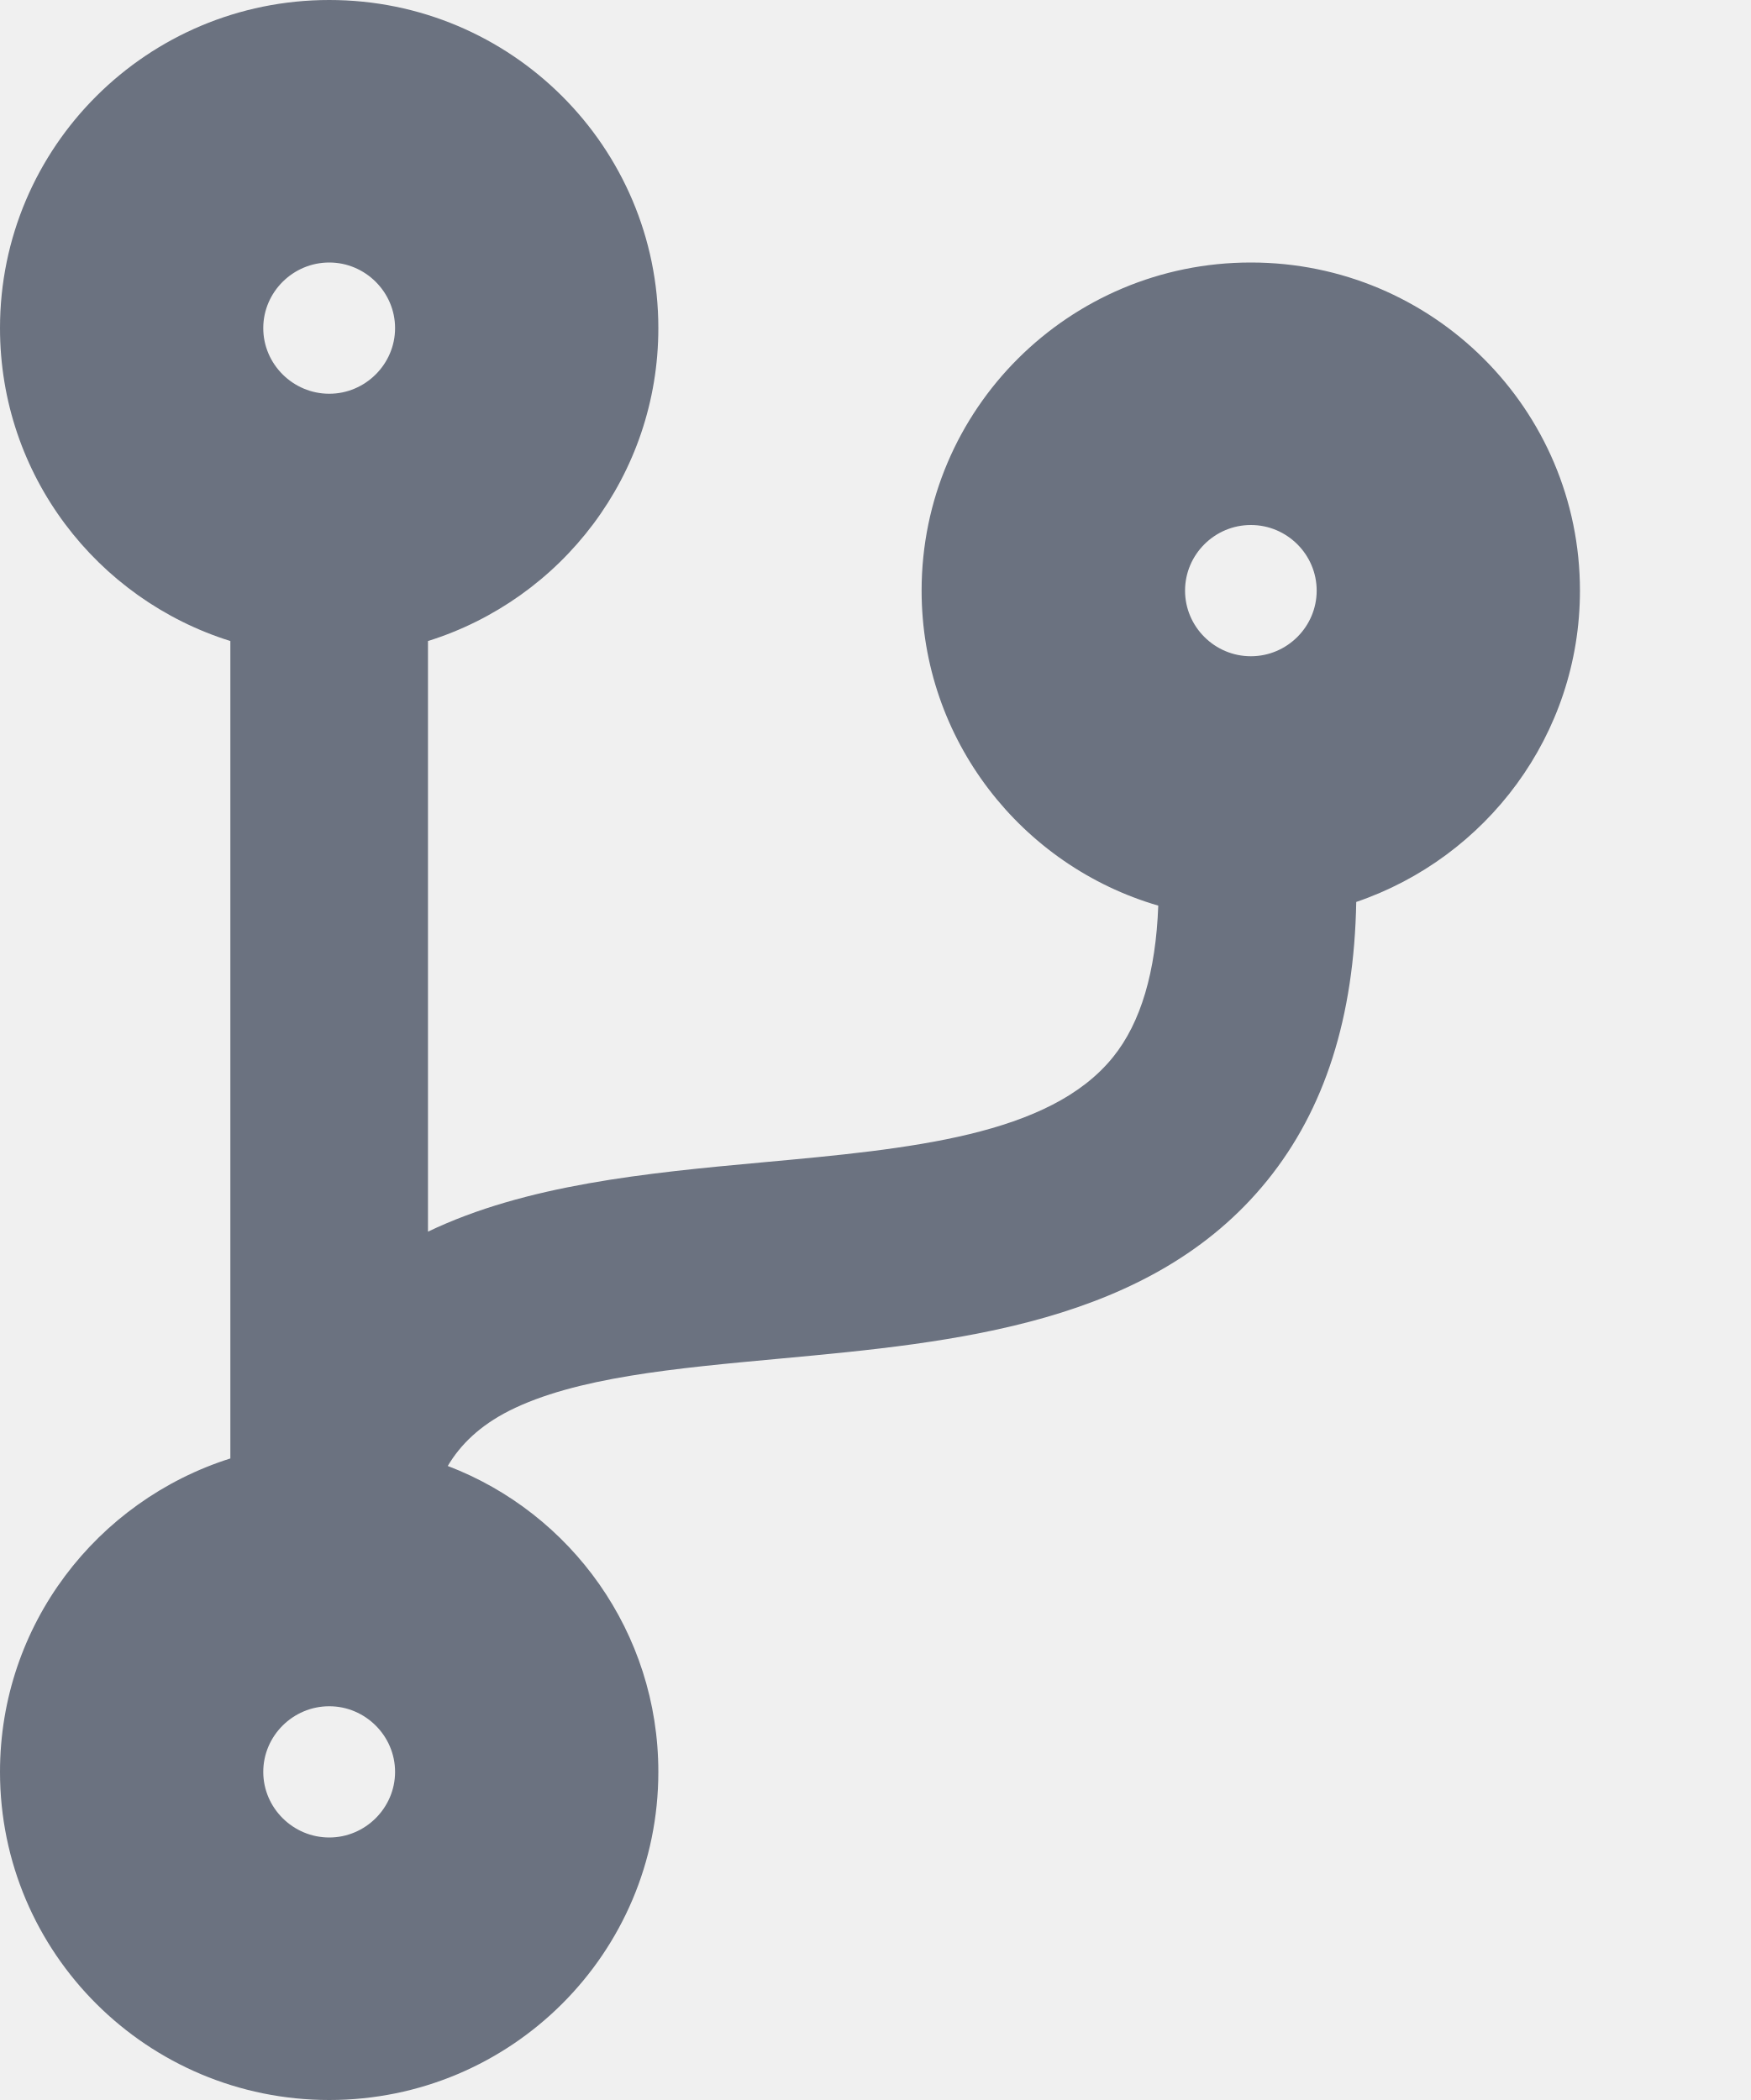
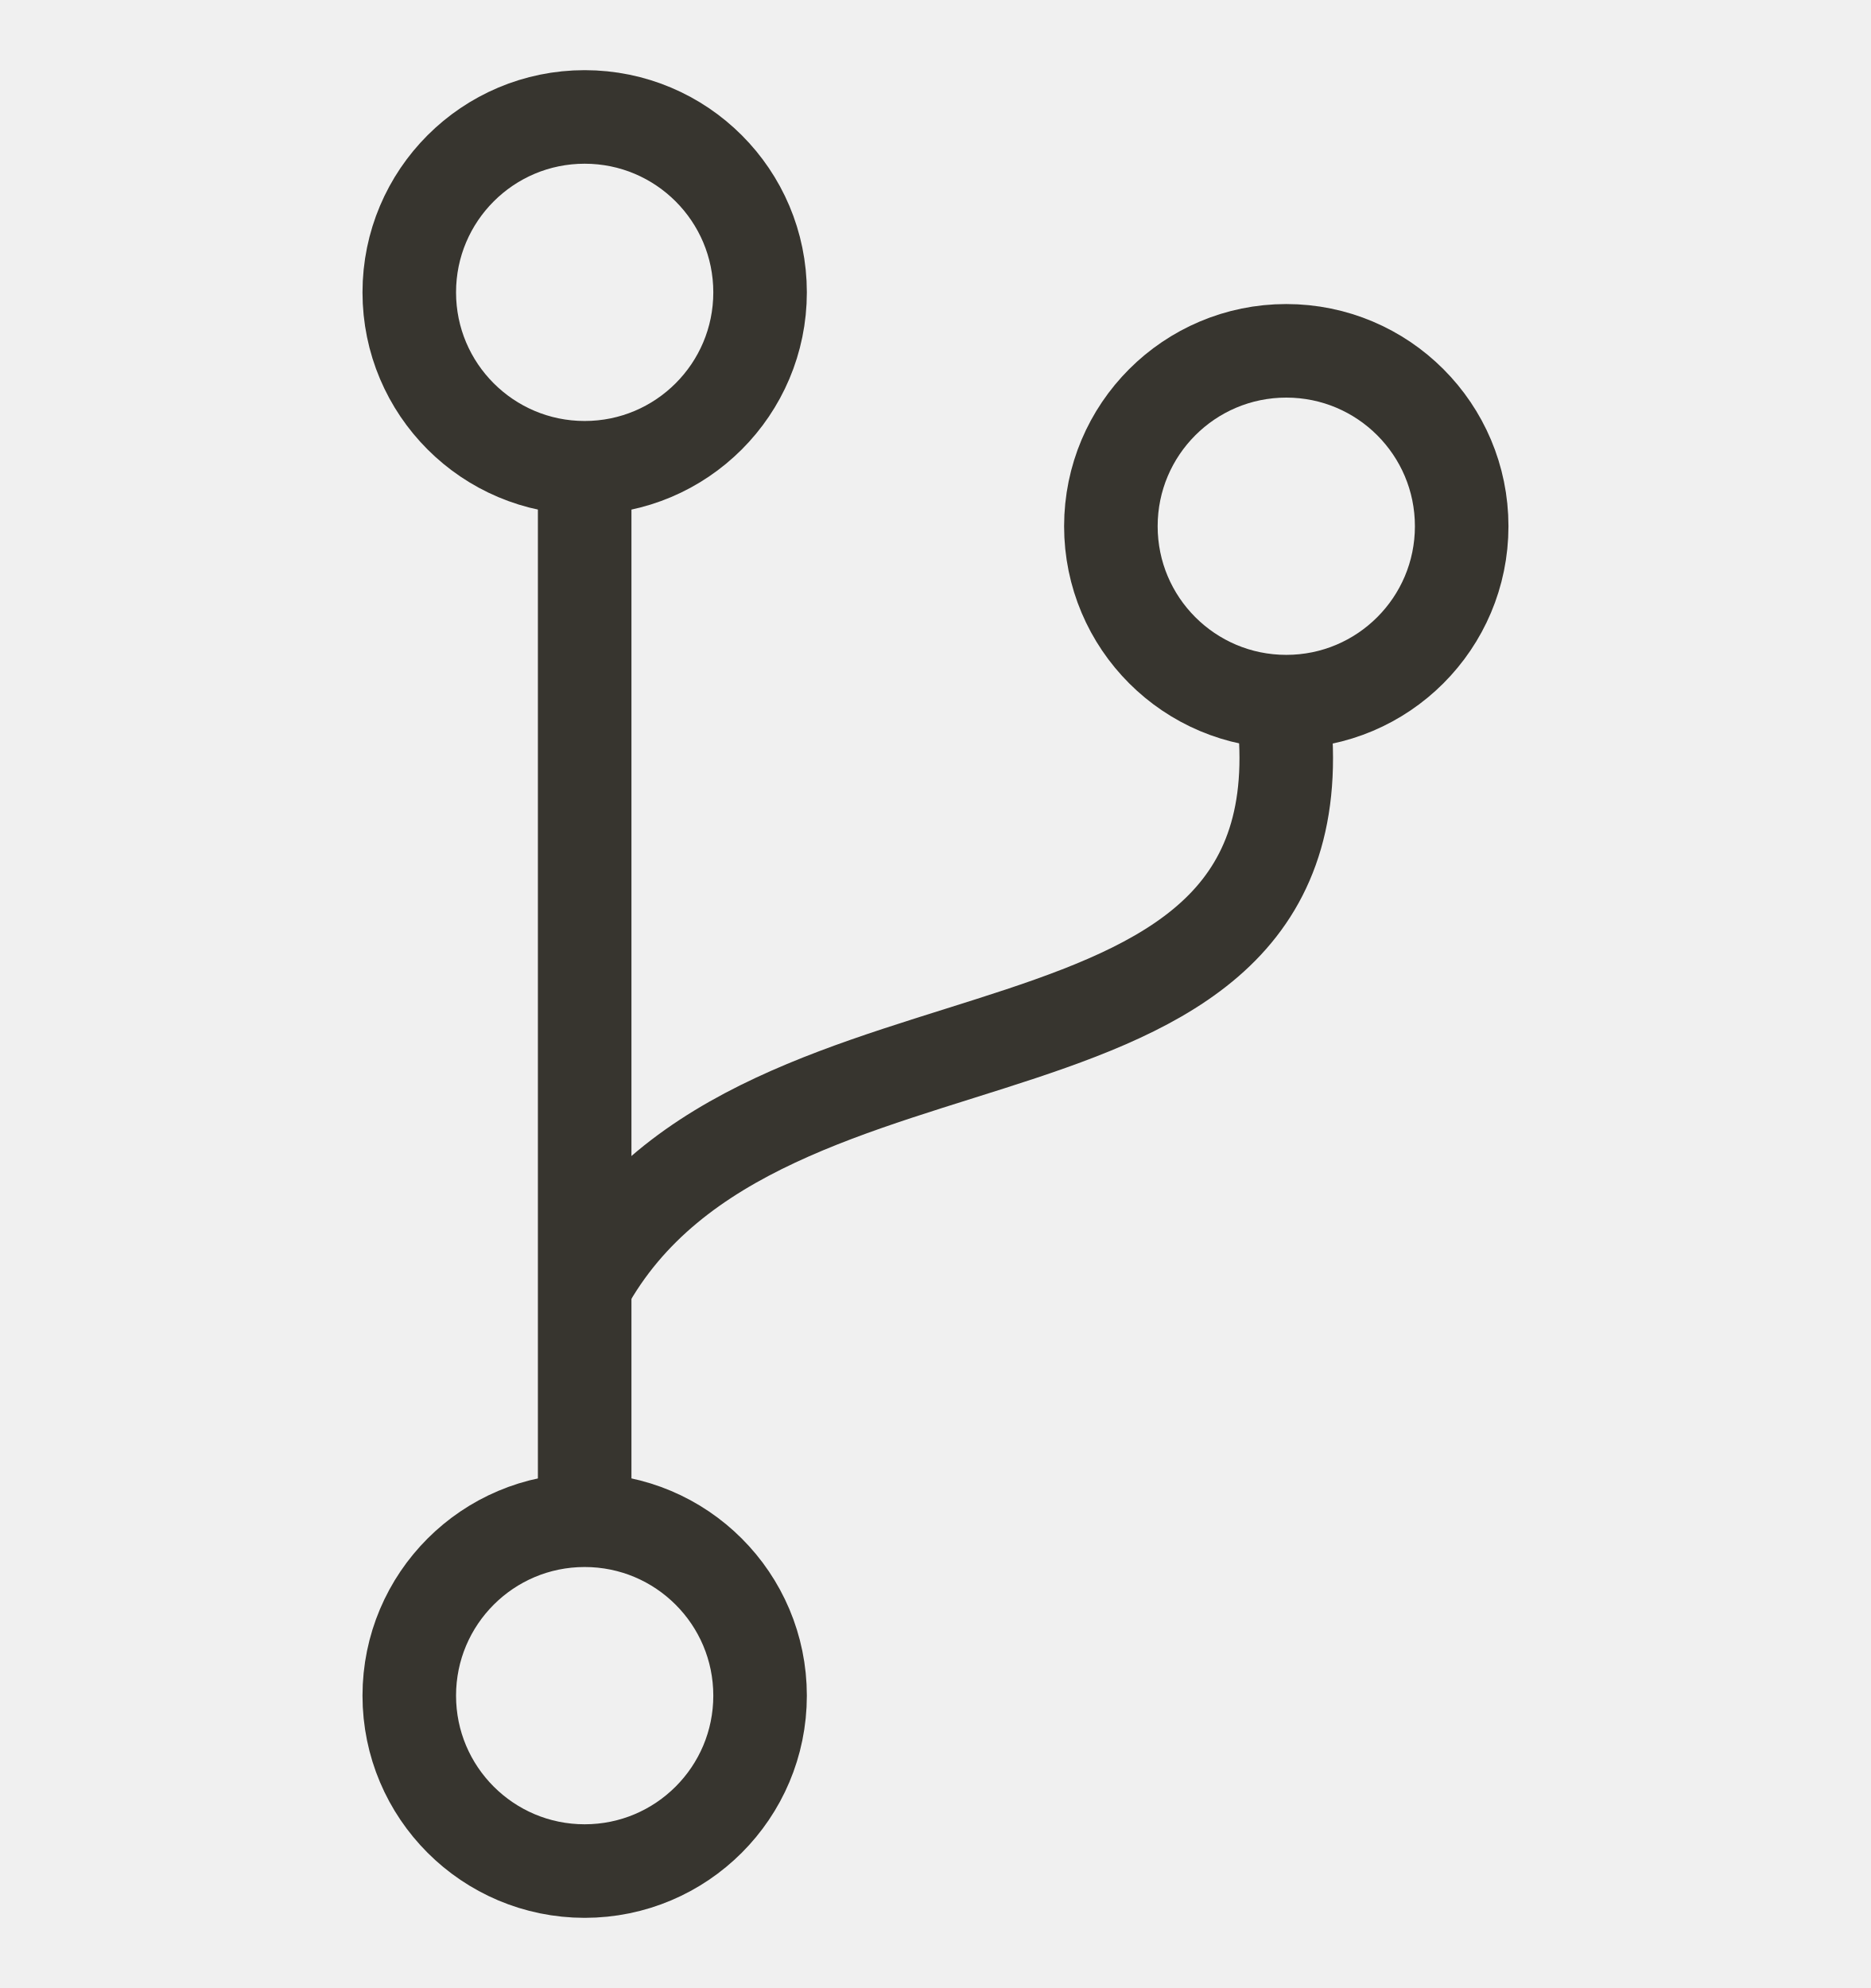
- <svg xmlns="http://www.w3.org/2000/svg" width="10" height="12" viewBox="0 0 10 12" fill="none">
-   <path d="M9.026 3.375C9.026 2.339 8.185 1.5 7.146 1.5C6.107 1.5 5.265 2.339 5.265 3.375C5.265 4.228 5.837 4.948 6.617 5.175C6.603 5.552 6.518 5.843 6.359 6.04C5.997 6.49 5.2 6.565 4.356 6.642C3.693 6.703 3.006 6.769 2.445 7.038V3.663C3.209 3.424 3.761 2.714 3.761 1.875C3.761 0.839 2.92 0 1.881 0C0.842 0 0 0.839 0 1.875C0 2.714 0.552 3.424 1.316 3.663V8.334C0.552 8.576 0 9.286 0 10.125C0 11.161 0.842 12 1.881 12C2.92 12 3.761 11.161 3.761 10.125C3.761 9.328 3.263 8.646 2.558 8.377C2.63 8.255 2.741 8.147 2.908 8.062C3.289 7.87 3.857 7.819 4.462 7.763C5.454 7.671 6.577 7.566 7.24 6.745C7.569 6.338 7.736 5.812 7.748 5.154C8.491 4.901 9.026 4.2 9.026 3.375ZM1.881 1.5C2.087 1.5 2.257 1.669 2.257 1.875C2.257 2.081 2.087 2.25 1.881 2.25C1.674 2.25 1.504 2.081 1.504 1.875C1.504 1.669 1.674 1.5 1.881 1.5ZM1.881 10.5C1.674 10.5 1.504 10.331 1.504 10.125C1.504 9.919 1.674 9.75 1.881 9.75C2.087 9.75 2.257 9.919 2.257 10.125C2.257 10.331 2.087 10.5 1.881 10.5ZM7.146 3C7.353 3 7.522 3.169 7.522 3.375C7.522 3.581 7.353 3.75 7.146 3.75C6.939 3.75 6.77 3.581 6.77 3.375C6.77 3.169 6.939 3 7.146 3Z" fill="#6B7280" />
+ <svg xmlns="http://www.w3.org/2000/svg" width="16" height="17" viewBox="0 0 16 17" fill="none">
+   <g clip-path="url(#clip0_7133_8676)">
+     <path d="M5 4L5 13" stroke="#37352F" stroke-width="0.8" />
+     <path d="M5 11C6.491 8.273 11.462 9.636 10.965 6" stroke="#37352F" stroke-width="0.8" />
+     <circle cx="5" cy="2.5" r="1.5" stroke="#37352F" stroke-width="0.8" />
+     <circle cx="5" cy="14.5" r="1.5" stroke="#37352F" stroke-width="0.8" />
+     <circle cx="11" cy="4.5" r="1.5" stroke="#37352F" stroke-width="0.8" />
+   </g>
+   <defs>
+     <clipPath id="clip0_7133_8676">
+       <rect width="16" height="16" fill="white" transform="translate(0 0.5)" />
+     </clipPath>
+   </defs>
</svg>
